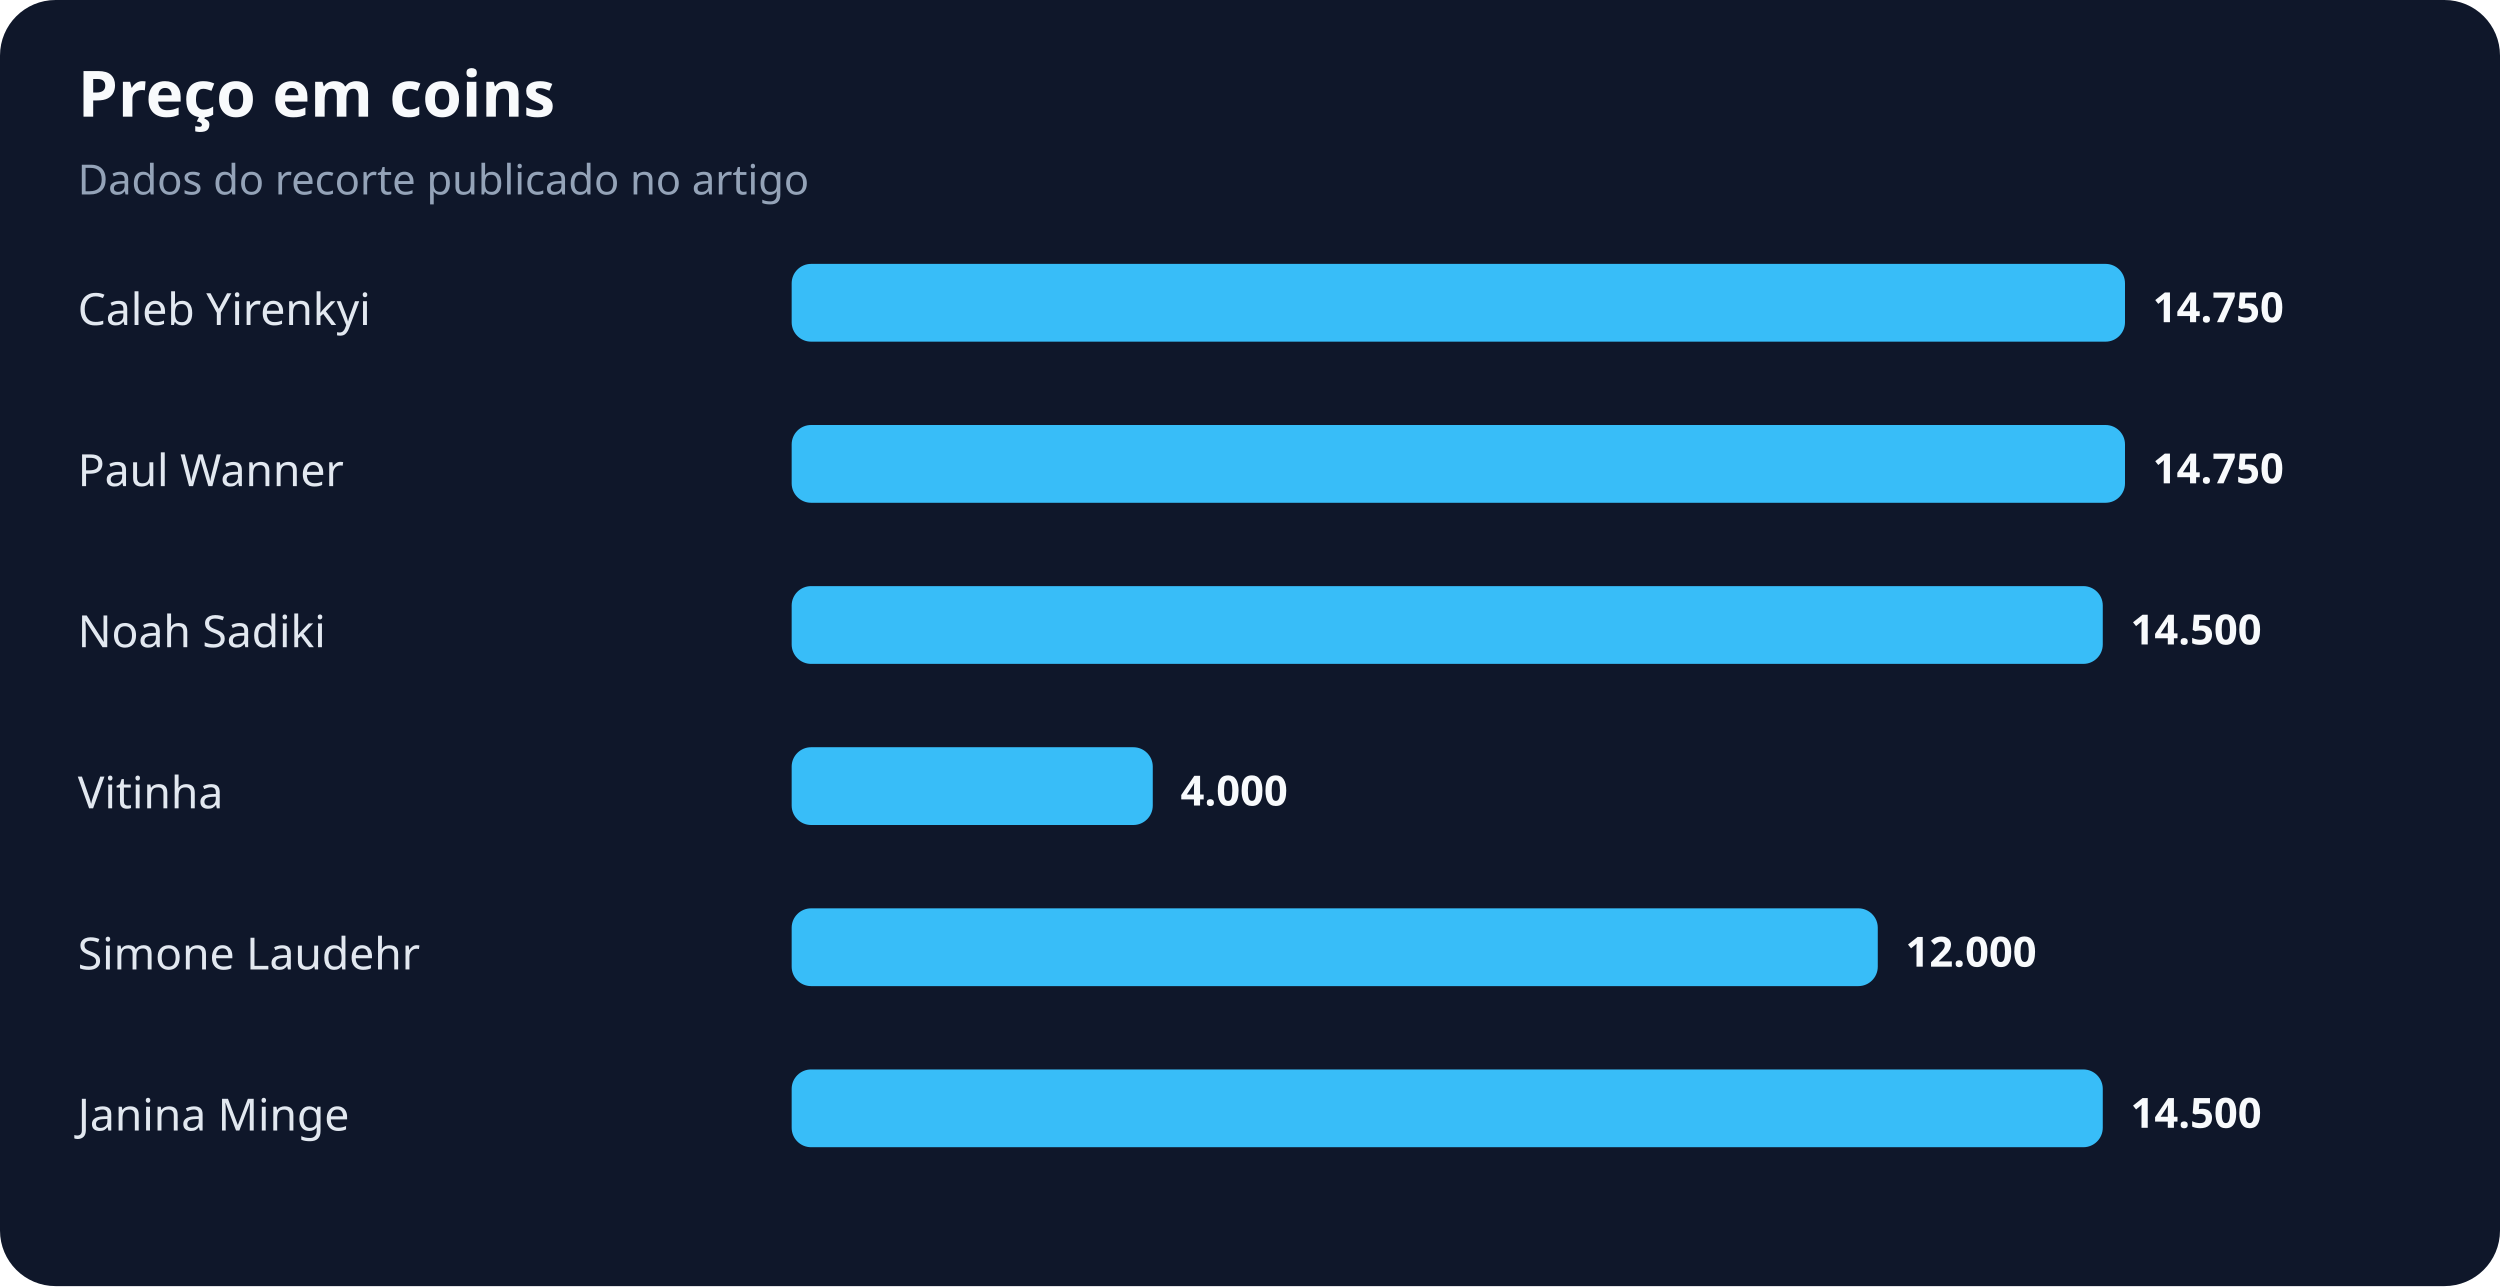
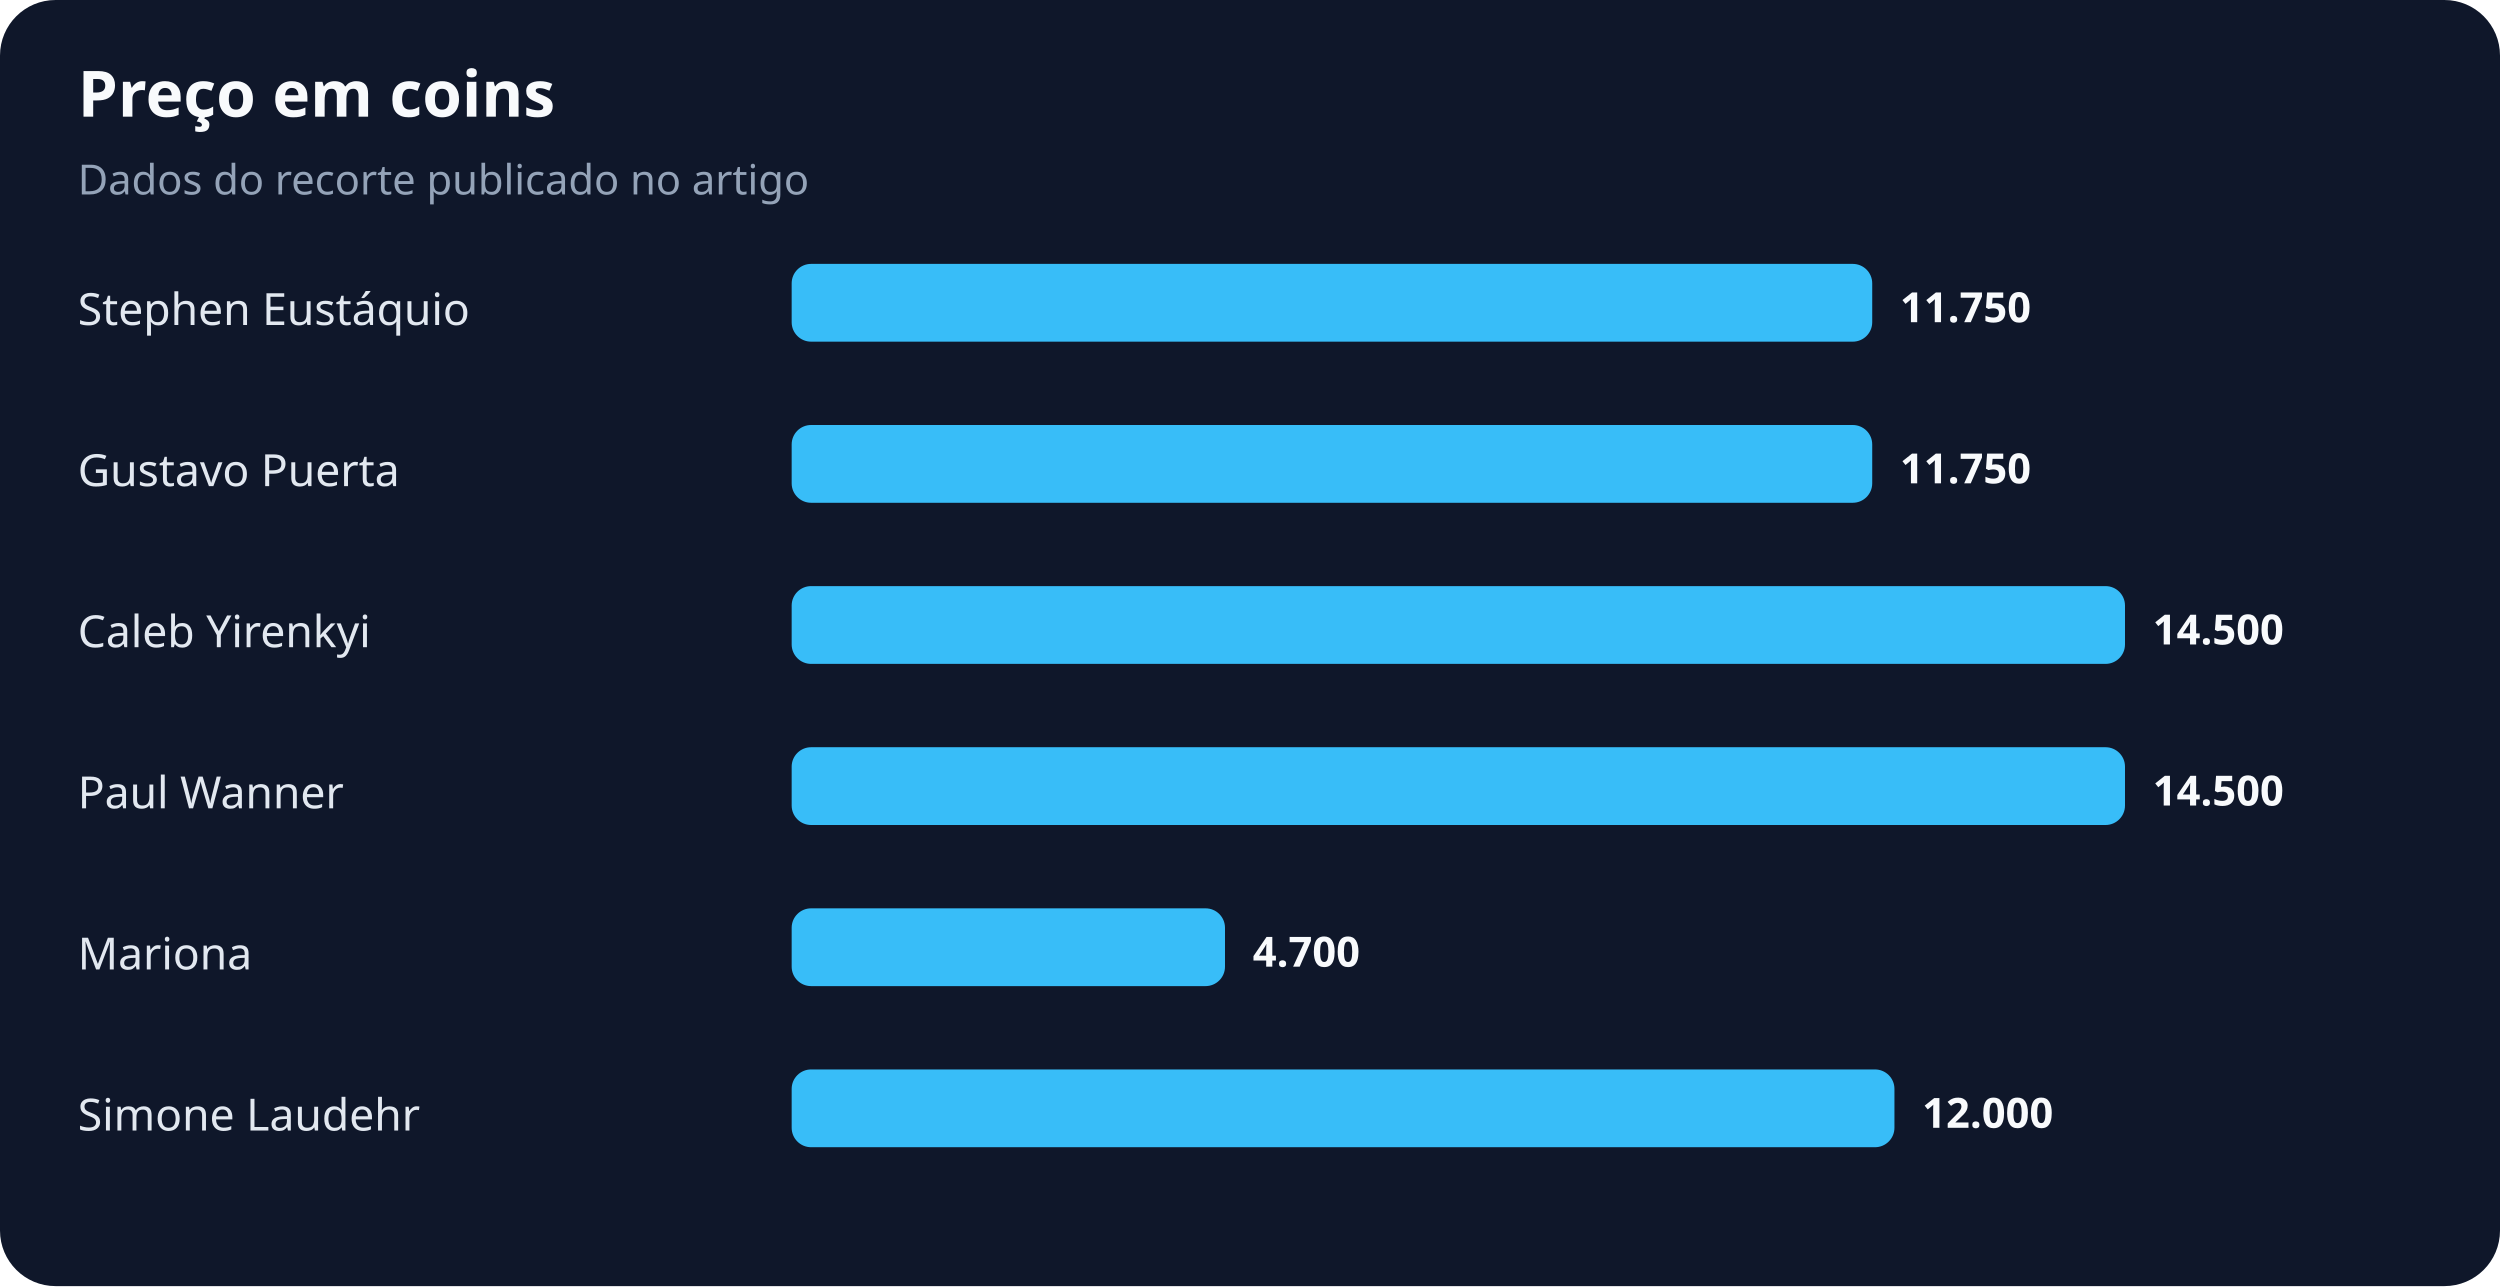
<svg xmlns="http://www.w3.org/2000/svg" width="900" height="463" viewBox="0 0 900 463" role="img" aria-labelledby="title desc">
  <rect width="100%" height="100%" rx="20" fill="#0f172a" />
  <text x="28" y="42" fill="#f8fafc" font-family="system-ui,sans-serif" font-size="23" font-weight="700">Preço em coins</text>
  <text x="28" y="70" fill="#94a3b8" font-family="system-ui,sans-serif" font-size="15">Dados do recorte publicado no artigo</text>
-   <text x="28" y="117" fill="#e2e8f0" font-family="system-ui,sans-serif" font-size="16">Caleb Yirenkyi</text>
-   <rect x="285" y="95" width="480" height="28" rx="7" fill="#38bdf8" />
-   <text x="775" y="116" fill="#f8fafc" font-family="system-ui,sans-serif" font-size="15" font-weight="700">14.750</text>
-   <text x="28" y="175" fill="#e2e8f0" font-family="system-ui,sans-serif" font-size="16">Paul Wanner</text>
-   <rect x="285" y="153" width="480" height="28" rx="7" fill="#38bdf8" />
-   <text x="775" y="174" fill="#f8fafc" font-family="system-ui,sans-serif" font-size="15" font-weight="700">14.750</text>
-   <text x="28" y="233" fill="#e2e8f0" font-family="system-ui,sans-serif" font-size="16">Noah Sadiki</text>
-   <rect x="285" y="211" width="472" height="28" rx="7" fill="#38bdf8" />
-   <text x="767" y="232" fill="#f8fafc" font-family="system-ui,sans-serif" font-size="15" font-weight="700">14.500</text>
-   <text x="28" y="291" fill="#e2e8f0" font-family="system-ui,sans-serif" font-size="16">Vitinha</text>
-   <rect x="285" y="269" width="130" height="28" rx="7" fill="#38bdf8" />
-   <text x="425" y="290" fill="#f8fafc" font-family="system-ui,sans-serif" font-size="15" font-weight="700">4.000</text>
-   <text x="28" y="349" fill="#e2e8f0" font-family="system-ui,sans-serif" font-size="16">Simone Laudehr</text>
-   <rect x="285" y="327" width="391" height="28" rx="7" fill="#38bdf8" />
-   <text x="686" y="348" fill="#f8fafc" font-family="system-ui,sans-serif" font-size="15" font-weight="700">12.000</text>
-   <text x="28" y="407" fill="#e2e8f0" font-family="system-ui,sans-serif" font-size="16">Janina Minge</text>
-   <rect x="285" y="385" width="472" height="28" rx="7" fill="#38bdf8" />
-   <text x="767" y="406" fill="#f8fafc" font-family="system-ui,sans-serif" font-size="15" font-weight="700">14.500</text>
+   <text x="28" y="117" fill="#e2e8f0" font-family="system-ui,sans-serif" font-size="16">Stephen Eustáquio</text>
+   <rect x="285" y="95" width="389" height="28" rx="7" fill="#38bdf8" />
+   <text x="684" y="116" fill="#f8fafc" font-family="system-ui,sans-serif" font-size="15" font-weight="700">11.750</text>
+   <text x="28" y="175" fill="#e2e8f0" font-family="system-ui,sans-serif" font-size="16">Gustavo Puerta</text>
+   <rect x="285" y="153" width="389" height="28" rx="7" fill="#38bdf8" />
+   <text x="684" y="174" fill="#f8fafc" font-family="system-ui,sans-serif" font-size="15" font-weight="700">11.750</text>
+   <text x="28" y="233" fill="#e2e8f0" font-family="system-ui,sans-serif" font-size="16">Caleb Yirenkyi</text>
+   <rect x="285" y="211" width="480" height="28" rx="7" fill="#38bdf8" />
+   <text x="775" y="232" fill="#f8fafc" font-family="system-ui,sans-serif" font-size="15" font-weight="700">14.500</text>
+   <text x="28" y="291" fill="#e2e8f0" font-family="system-ui,sans-serif" font-size="16">Paul Wanner</text>
+   <rect x="285" y="269" width="480" height="28" rx="7" fill="#38bdf8" />
+   <text x="775" y="290" fill="#f8fafc" font-family="system-ui,sans-serif" font-size="15" font-weight="700">14.500</text>
+   <text x="28" y="349" fill="#e2e8f0" font-family="system-ui,sans-serif" font-size="16">Mariona</text>
+   <rect x="285" y="327" width="156" height="28" rx="7" fill="#38bdf8" />
+   <text x="451" y="348" fill="#f8fafc" font-family="system-ui,sans-serif" font-size="15" font-weight="700">4.700</text>
+   <text x="28" y="407" fill="#e2e8f0" font-family="system-ui,sans-serif" font-size="16">Simone Laudehr</text>
+   <rect x="285" y="385" width="397" height="28" rx="7" fill="#38bdf8" />
+   <text x="692" y="406" fill="#f8fafc" font-family="system-ui,sans-serif" font-size="15" font-weight="700">12.000</text>
</svg>
